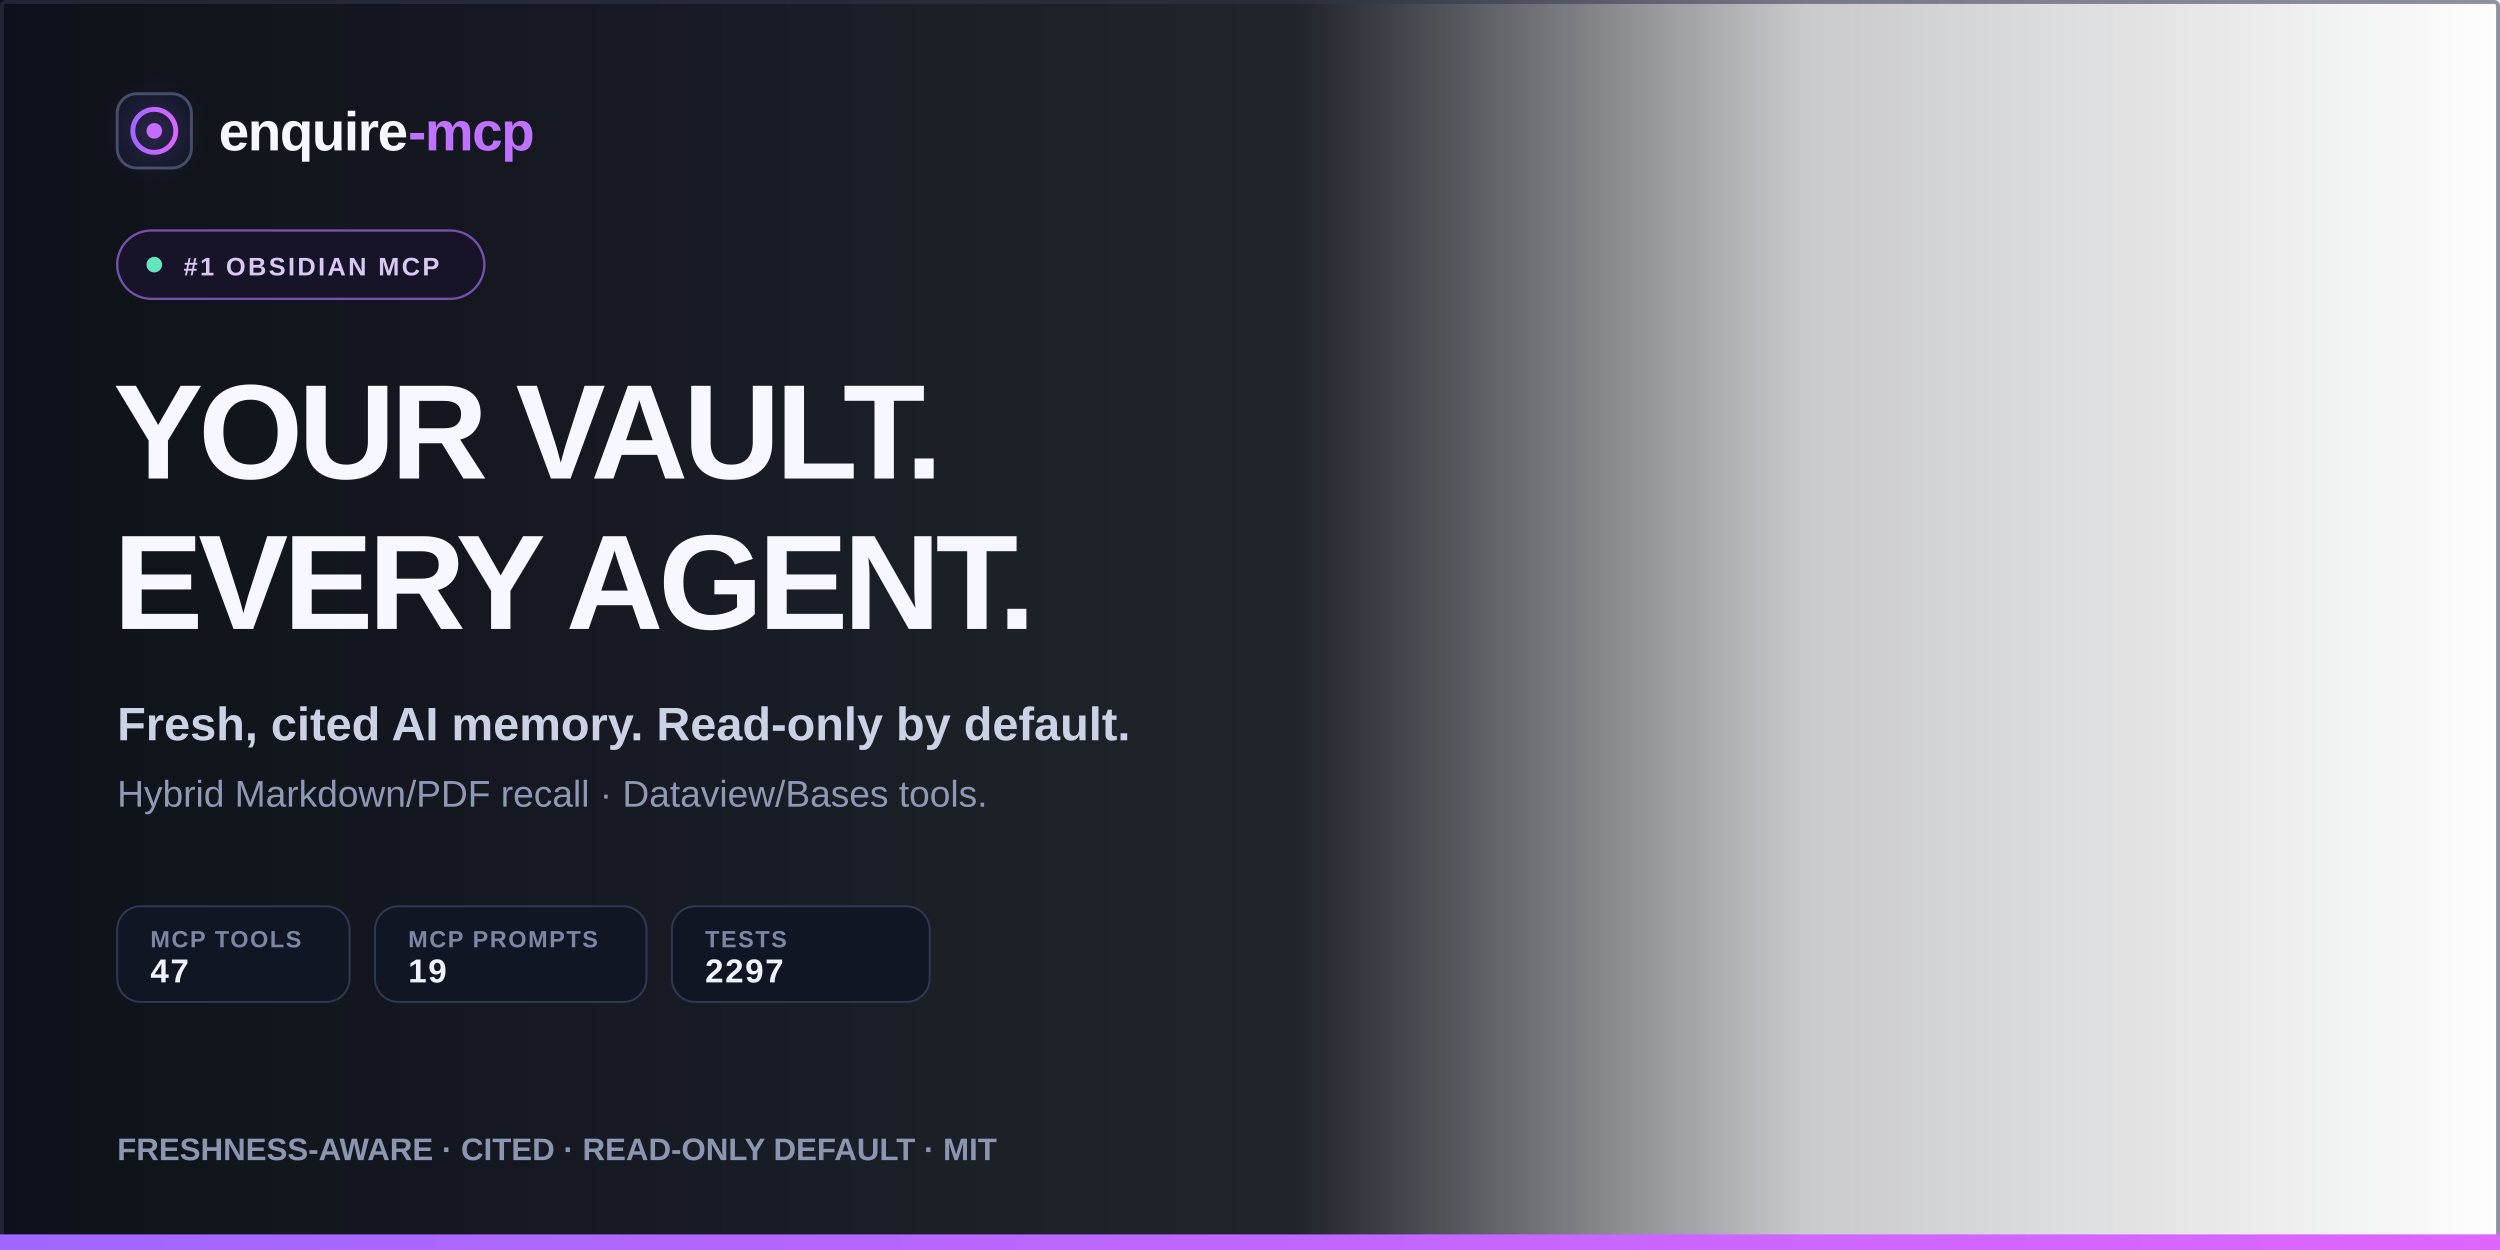
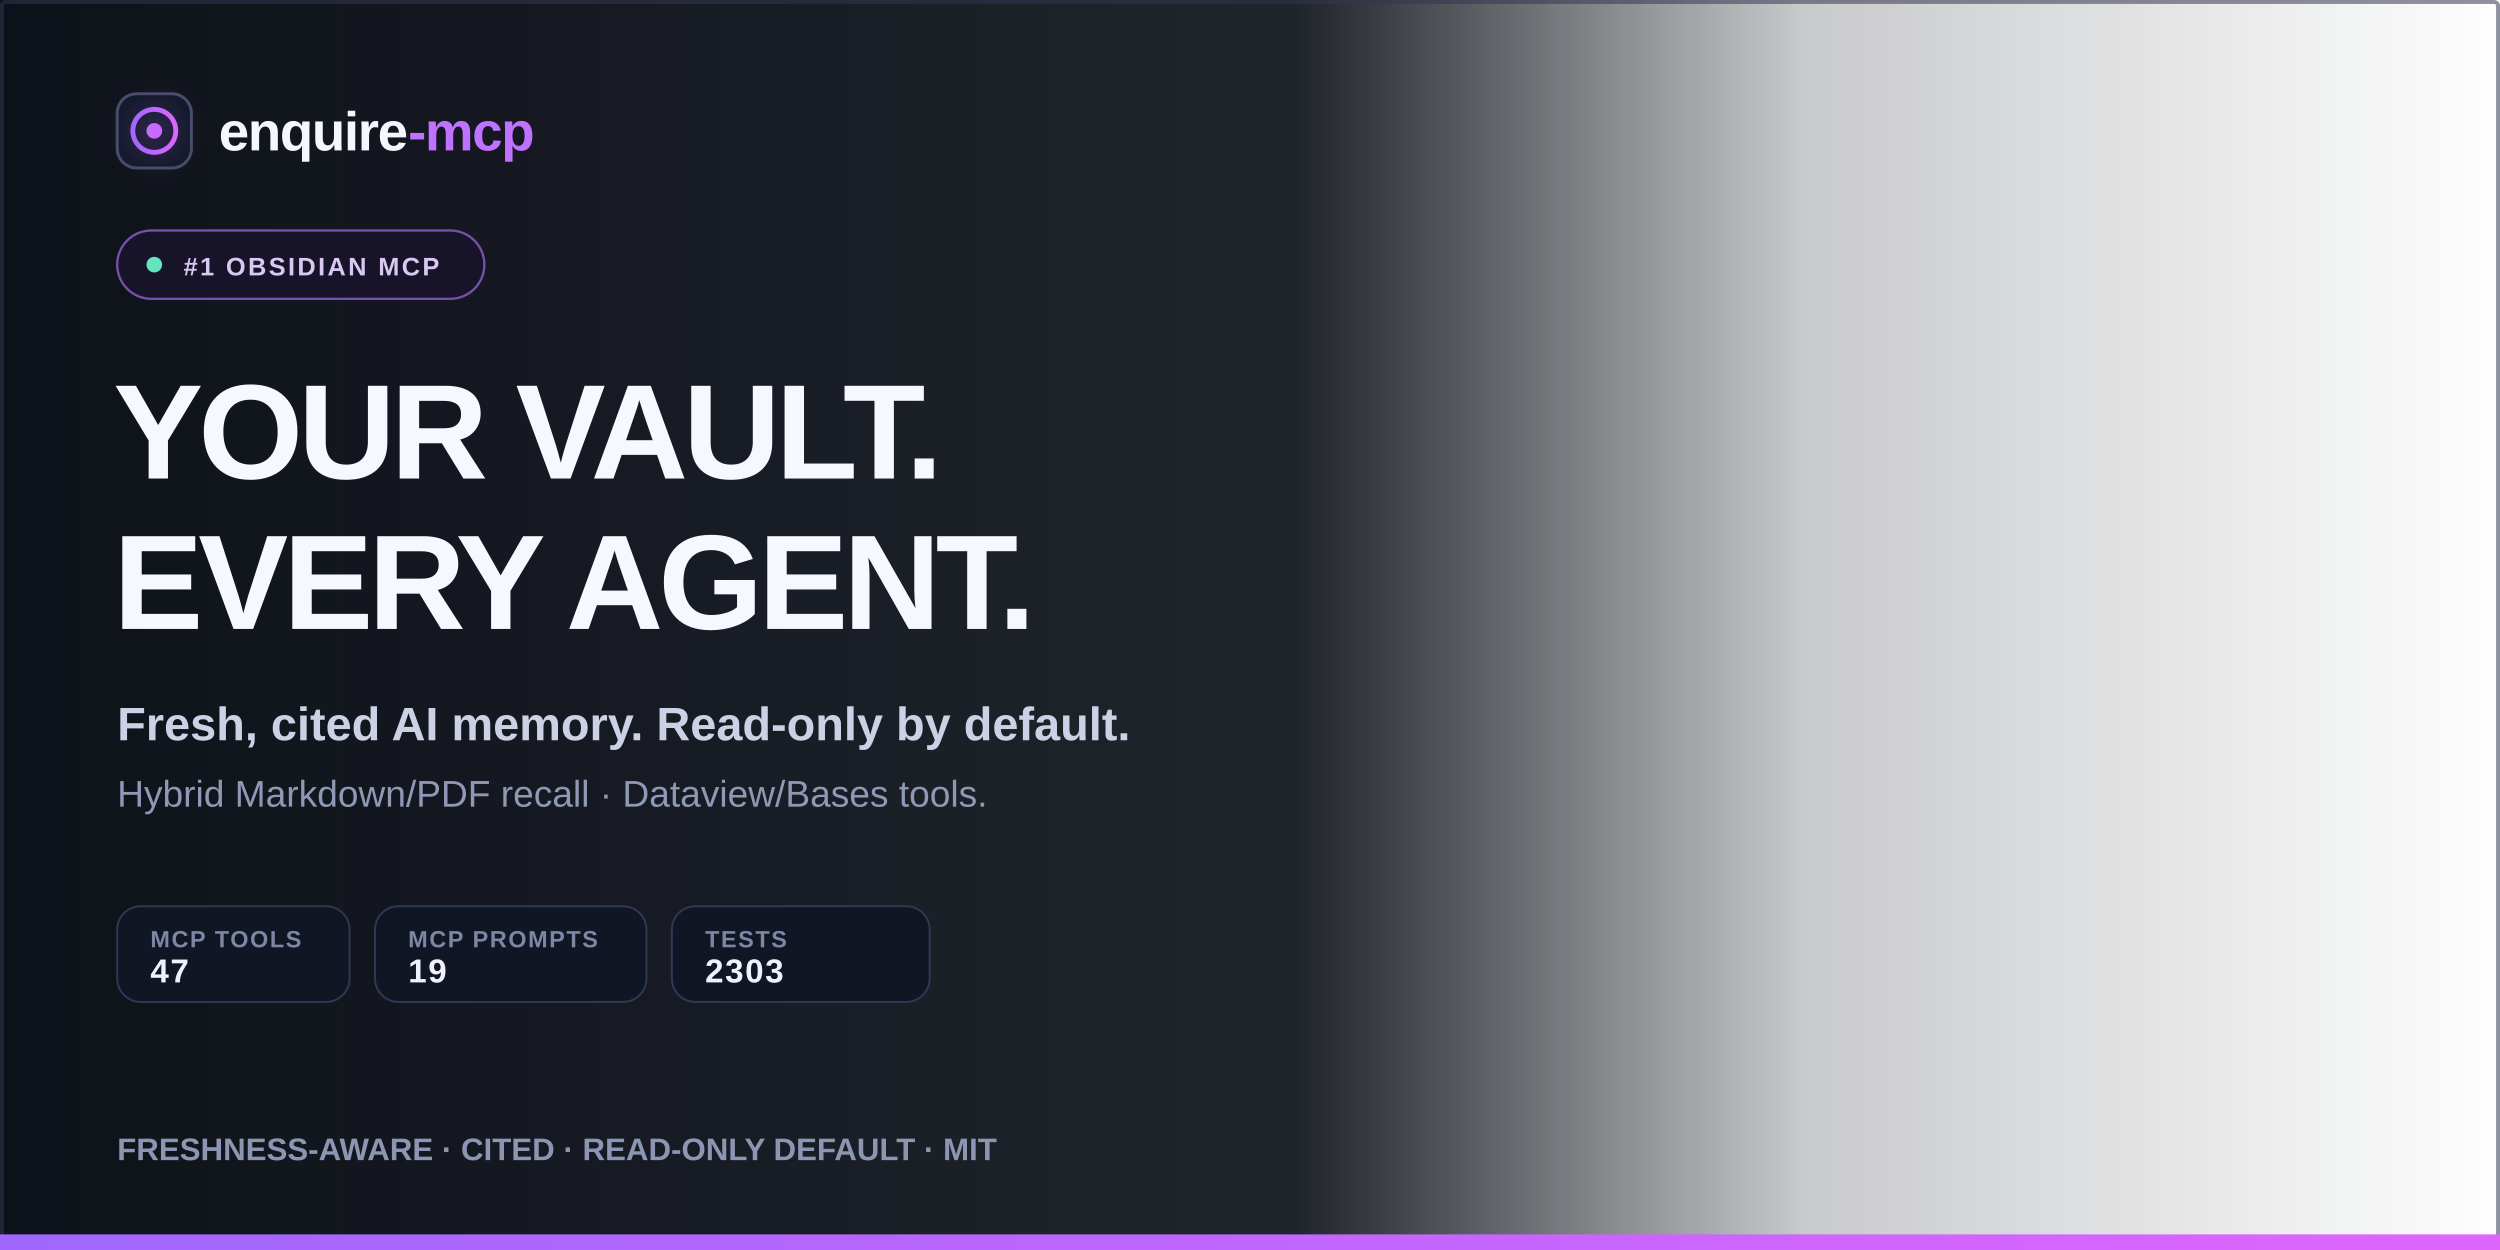
<svg xmlns="http://www.w3.org/2000/svg" width="1280" height="640" viewBox="0 0 1280 640" font-family="Liberation Sans">
  <defs>
    <linearGradient id="leftShade" x1="0" y1="0" x2="1" y2="0">
      <stop offset="0" stop-color="#080c14" stop-opacity="0.98" />
      <stop offset="0.52" stop-color="#080c14" stop-opacity="0.90" />
      <stop offset="0.72" stop-color="#080c14" stop-opacity="0.22" />
      <stop offset="1" stop-color="#080c14" stop-opacity="0" />
    </linearGradient>
    <linearGradient id="accent" x1="0" y1="0" x2="1" y2="0">
      <stop offset="0" stop-color="#9f67ff" />
      <stop offset="1" stop-color="#e065ff" />
    </linearGradient>
    <linearGradient id="rule" x1="0" y1="0" x2="1" y2="0">
      <stop offset="0" stop-color="#9f67ff" />
      <stop offset="0.42" stop-color="#e065ff" />
      <stop offset="1" stop-color="#e065ff" stop-opacity="0" />
    </linearGradient>
    <filter id="glow" x="-100%" y="-100%" width="300%" height="300%">
      <feGaussianBlur stdDeviation="8" />
    </filter>
  </defs>
  <rect width="1280" height="640" fill="url(#leftShade)" />
  <rect x="1" y="1" width="1278" height="638" rx="2" fill="none" stroke="#313750" stroke-opacity="0.55" stroke-width="2" />
  <g transform="translate(60,48)">
    <rect x="0" y="0" width="38" height="38" rx="10" fill="#111827" stroke="#464c69" stroke-width="1.5" />
    <circle cx="19" cy="19" r="11" fill="none" stroke="url(#accent)" stroke-width="2.5" />
    <circle cx="19" cy="19" r="4" fill="#c96cff" />
    <circle cx="19" cy="19" r="15" fill="#b766ff" opacity="0.16" filter="url(#glow)" />
  </g>
  <text x="112" y="77" font-size="28" font-weight="700" fill="#f5f7ff" letter-spacing="-0.7">enquire<tspan fill="#be72ff">-mcp</tspan>
  </text>
  <g transform="translate(60,118)">
    <rect width="188" height="35" rx="17.5" fill="#171328" stroke="#7650ac" stroke-width="1.2" />
    <circle cx="19" cy="17.5" r="4" fill="#63e6be" />
    <text x="34" y="23" font-size="13" font-weight="700" fill="#d9c8f2" letter-spacing="1.2">#1 OBSIDIAN MCP</text>
  </g>
  <text x="58" y="245" font-size="69" font-weight="700" fill="#f7f8ff" letter-spacing="-2.5">YOUR VAULT.</text>
  <text x="58" y="322" font-size="69" font-weight="700" fill="#f7f8ff" letter-spacing="-2.5">EVERY AGENT.</text>
  <text x="60" y="379" font-size="24" font-weight="700" fill="#cbd2e5">Fresh, cited AI memory. Read-only by default.</text>
  <text x="60" y="413" font-size="19" font-weight="400" fill="#8f99b6">Hybrid Markdown/PDF recall · Dataview/Bases tools.</text>
  <g transform="translate(60,464)" font-size="12" font-weight="700" letter-spacing="0.8">
    <g>
      <rect width="119" height="49" rx="12" fill="#111625" stroke="#303854" />
      <text x="17" y="21" fill="#7d87a5">MCP TOOLS</text>
      <text x="17" y="39" font-size="17" fill="#f0f2fb">47</text>
    </g>
    <g transform="translate(132,0)">
      <rect width="139" height="49" rx="12" fill="#111625" stroke="#303854" />
      <text x="17" y="21" fill="#7d87a5">MCP PROMPTS</text>
      <text x="17" y="39" font-size="17" fill="#f0f2fb">19</text>
    </g>
    <g transform="translate(284,0)">
      <rect width="132" height="49" rx="12" fill="#111625" stroke="#303854" />
      <text x="17" y="21" fill="#7d87a5">TESTS</text>
-       <text x="17" y="39" font-size="17" fill="#f0f2fb">2297</text>
+       <text x="17" y="39" font-size="17" fill="#f0f2fb">2303</text>
    </g>
  </g>
  <line x1="60" y1="558" x2="614" y2="558" stroke="url(#rule)" stroke-width="2" />
  <text x="60" y="594" font-size="16" font-weight="700" fill="#8c96b2">FRESHNESS-AWARE  ·  CITED  ·  READ-ONLY DEFAULT  ·  MIT</text>
  <rect x="0" y="632" width="1280" height="8" fill="url(#accent)" />
</svg>
